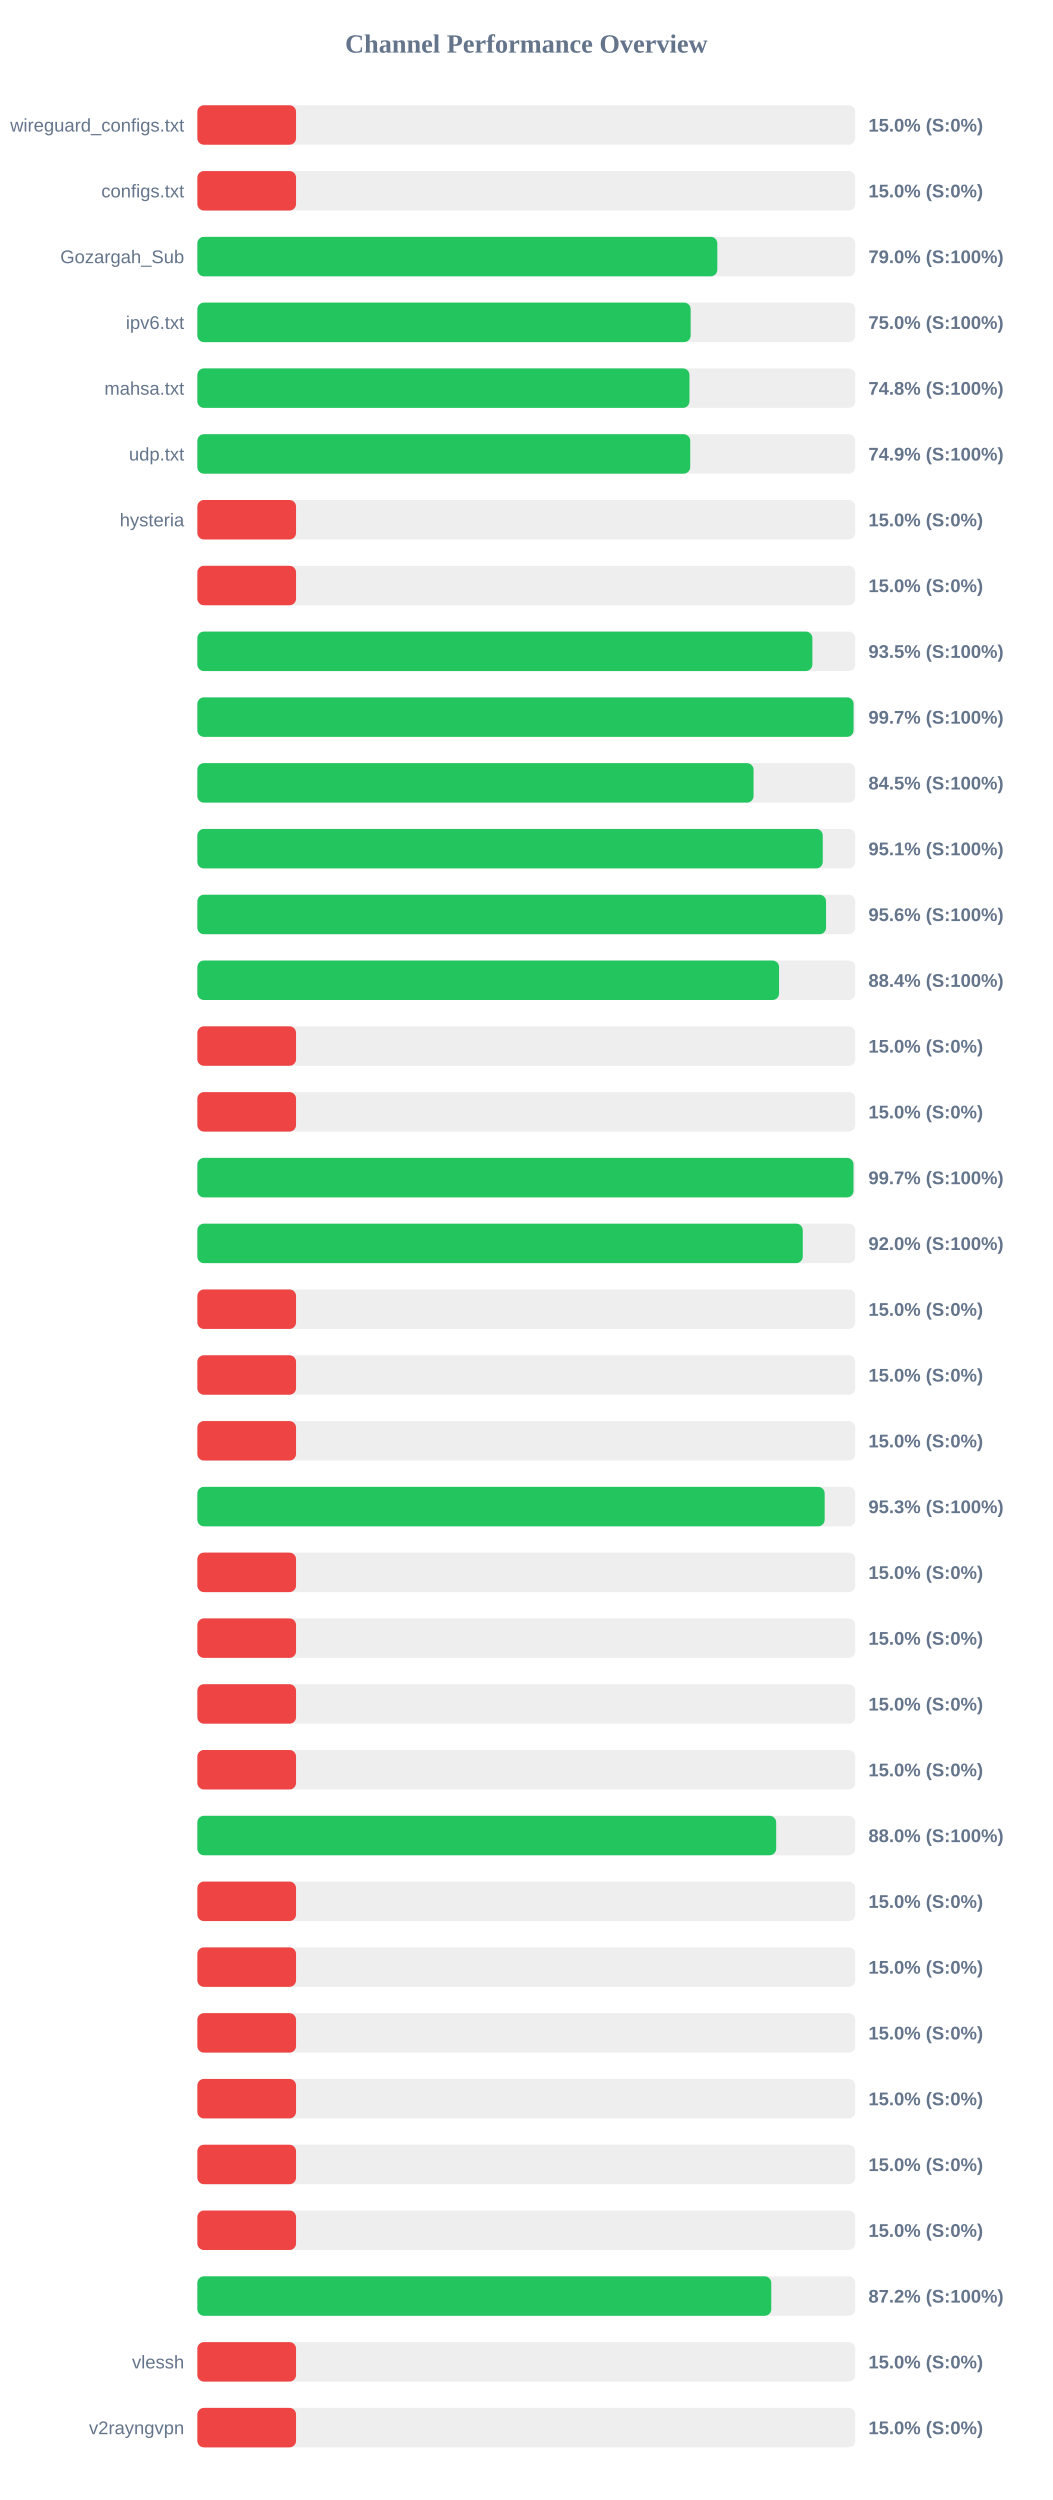
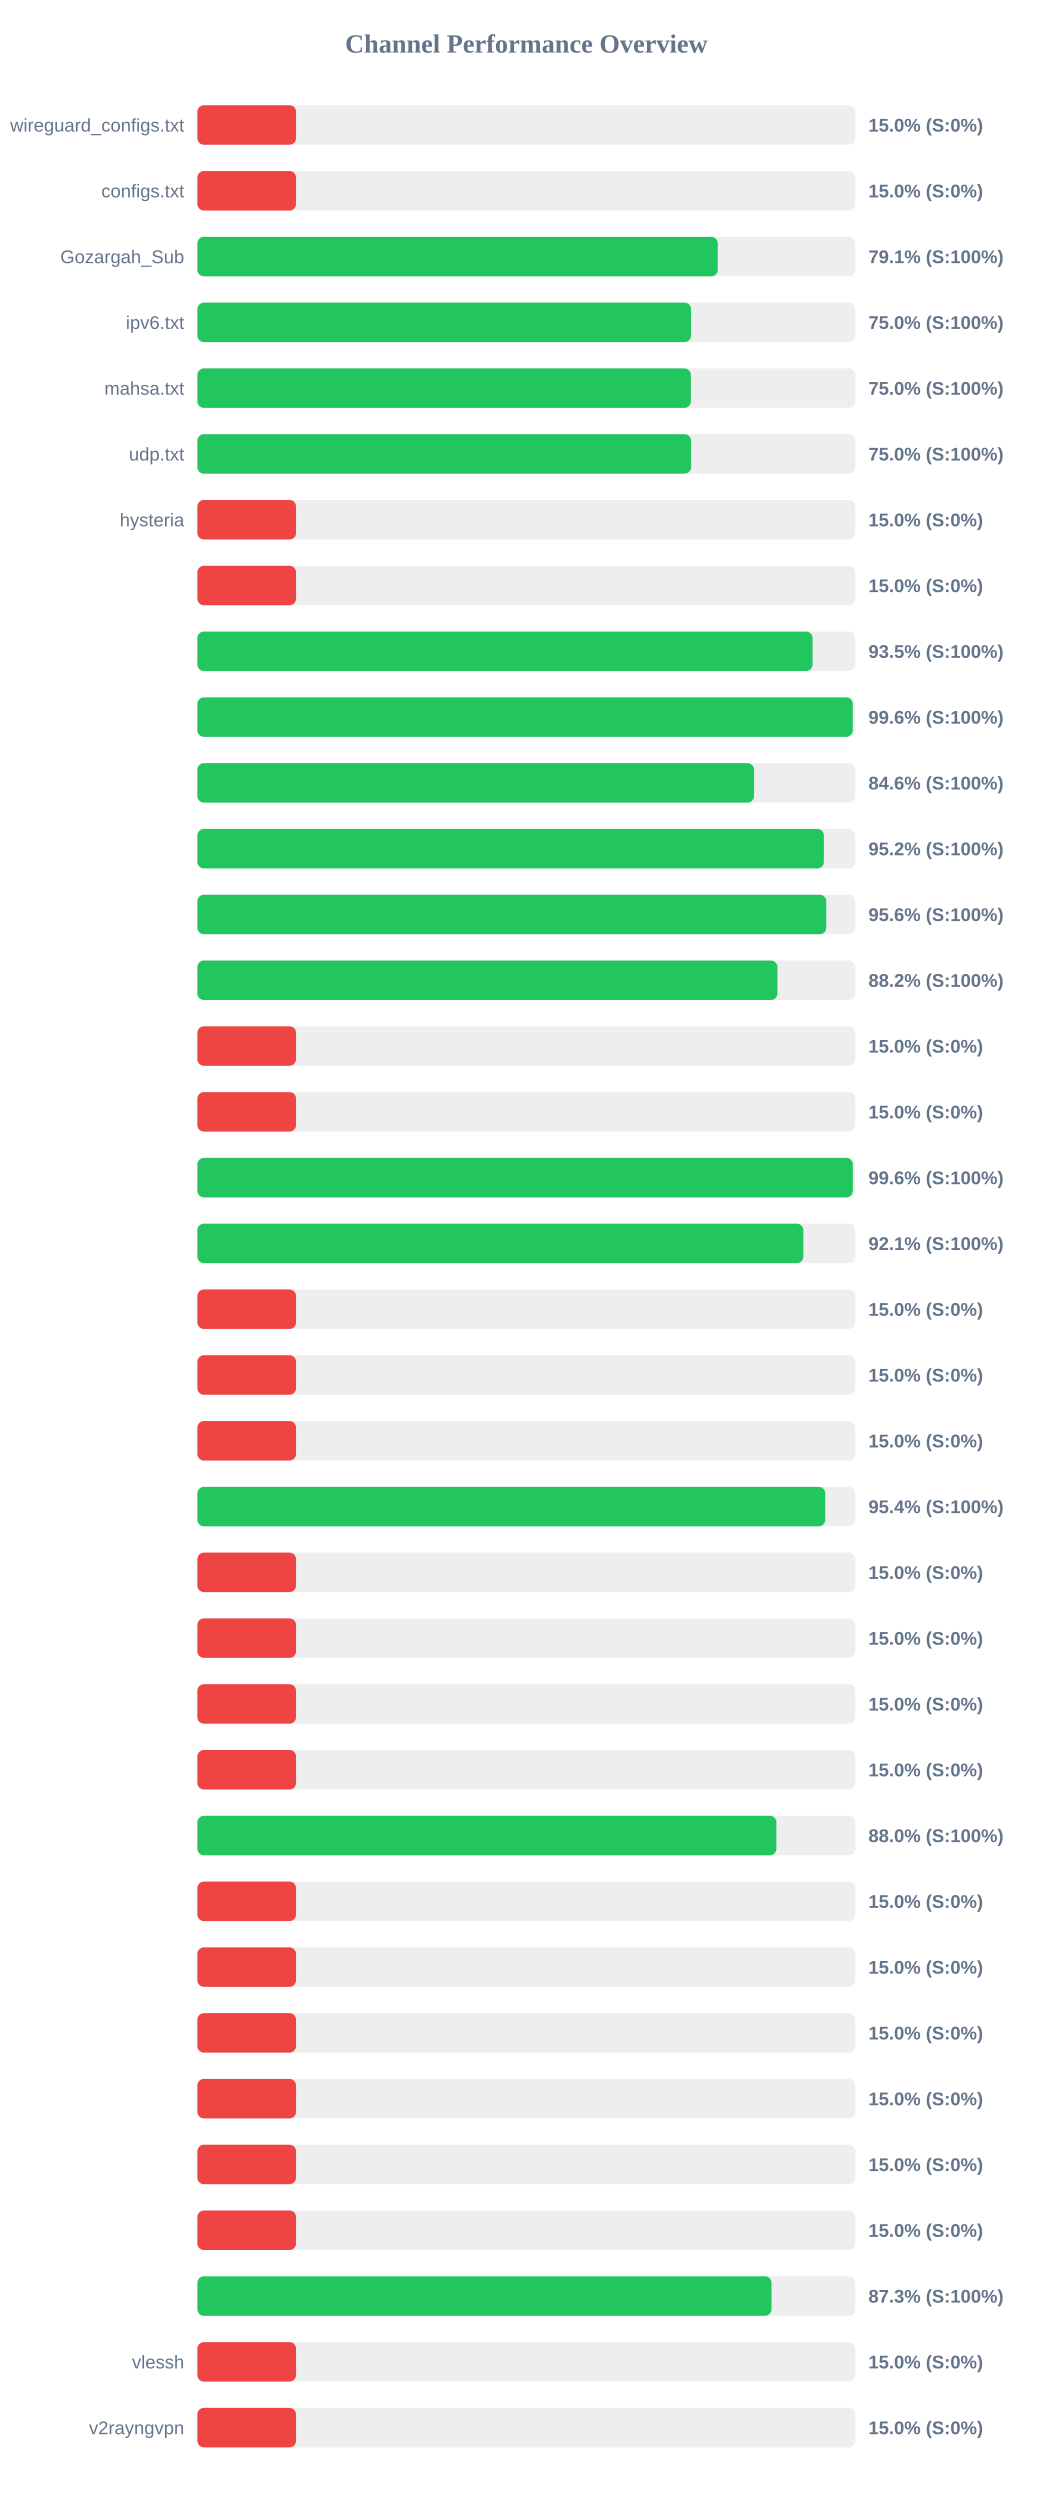
<svg xmlns="http://www.w3.org/2000/svg" width="800" height="1900" version="1.1">
  <style>
        .row { font: 14px Arial; fill: #64748b; }
        .score { font: bold 14px Arial; fill: #64748b; }
    </style>
  <text x="400" y="40" text-anchor="middle" font-size="20px" font-weight="bold" fill="#64748b">Channel Performance Overview</text>
  <rect x="150" y="80" width="500" height="30" fill="#eee" rx="5" />
  <rect x="150" y="80" width="75.0" height="30" fill="#ef4444" rx="5" />
  <text x="140" y="100" text-anchor="end" class="row">wireguard_configs.txt</text>
  <text x="660" y="100" text-anchor="start" class="score">15.0% (S:0%)</text>
  <rect x="150" y="130" width="500" height="30" fill="#eee" rx="5" />
  <rect x="150" y="130" width="75.0" height="30" fill="#ef4444" rx="5" />
  <text x="140" y="150" text-anchor="end" class="row">configs.txt</text>
  <text x="660" y="150" text-anchor="start" class="score">15.0% (S:0%)</text>
  <rect x="150" y="180" width="500" height="30" fill="#eee" rx="5" />
-   <rect x="150" y="180" width="395.15" height="30" fill="#22c55e" rx="5" />
+   <rect x="150" y="180" width="395.5" height="30" fill="#22c55e" rx="5" />
  <text x="140" y="200" text-anchor="end" class="row">Gozargah_Sub</text>
-   <text x="660" y="200" text-anchor="start" class="score">79.0% (S:100%)</text>
+   <text x="660" y="200" text-anchor="start" class="score">79.1% (S:100%)</text>
  <rect x="150" y="230" width="500" height="30" fill="#eee" rx="5" />
-   <rect x="150" y="230" width="374.9" height="30" fill="#22c55e" rx="5" />
+   <rect x="150" y="230" width="375.2" height="30" fill="#22c55e" rx="5" />
  <text x="140" y="250" text-anchor="end" class="row">ipv6.txt</text>
  <text x="660" y="250" text-anchor="start" class="score">75.0% (S:100%)</text>
  <rect x="150" y="280" width="500" height="30" fill="#eee" rx="5" />
-   <rect x="150" y="280" width="374.0" height="30" fill="#22c55e" rx="5" />
+   <rect x="150" y="280" width="375.05" height="30" fill="#22c55e" rx="5" />
  <text x="140" y="300" text-anchor="end" class="row">mahsa.txt</text>
-   <text x="660" y="300" text-anchor="start" class="score">74.8% (S:100%)</text>
+   <text x="660" y="300" text-anchor="start" class="score">75.0% (S:100%)</text>
  <rect x="150" y="330" width="500" height="30" fill="#eee" rx="5" />
-   <rect x="150" y="330" width="374.55" height="30" fill="#22c55e" rx="5" />
+   <rect x="150" y="330" width="375.25" height="30" fill="#22c55e" rx="5" />
  <text x="140" y="350" text-anchor="end" class="row">udp.txt</text>
-   <text x="660" y="350" text-anchor="start" class="score">74.9% (S:100%)</text>
+   <text x="660" y="350" text-anchor="start" class="score">75.0% (S:100%)</text>
  <rect x="150" y="380" width="500" height="30" fill="#eee" rx="5" />
  <rect x="150" y="380" width="75.0" height="30" fill="#ef4444" rx="5" />
  <text x="140" y="400" text-anchor="end" class="row">hysteria</text>
  <text x="660" y="400" text-anchor="start" class="score">15.0% (S:0%)</text>
  <rect x="150" y="430" width="500" height="30" fill="#eee" rx="5" />
  <rect x="150" y="430" width="75.0" height="30" fill="#ef4444" rx="5" />
  <text x="140" y="450" text-anchor="end" class="row" />
  <text x="660" y="450" text-anchor="start" class="score">15.0% (S:0%)</text>
  <rect x="150" y="480" width="500" height="30" fill="#eee" rx="5" />
-   <rect x="150" y="480" width="467.4" height="30" fill="#22c55e" rx="5" />
+   <rect x="150" y="480" width="467.55" height="30" fill="#22c55e" rx="5" />
  <text x="140" y="500" text-anchor="end" class="row" />
  <text x="660" y="500" text-anchor="start" class="score">93.5% (S:100%)</text>
  <rect x="150" y="530" width="500" height="30" fill="#eee" rx="5" />
-   <rect x="150" y="530" width="498.7" height="30" fill="#22c55e" rx="5" />
+   <rect x="150" y="530" width="498.1" height="30" fill="#22c55e" rx="5" />
  <text x="140" y="550" text-anchor="end" class="row" />
-   <text x="660" y="550" text-anchor="start" class="score">99.7% (S:100%)</text>
+   <text x="660" y="550" text-anchor="start" class="score">99.6% (S:100%)</text>
  <rect x="150" y="580" width="500" height="30" fill="#eee" rx="5" />
-   <rect x="150" y="580" width="422.7" height="30" fill="#22c55e" rx="5" />
+   <rect x="150" y="580" width="423.1" height="30" fill="#22c55e" rx="5" />
  <text x="140" y="600" text-anchor="end" class="row" />
-   <text x="660" y="600" text-anchor="start" class="score">84.5% (S:100%)</text>
+   <text x="660" y="600" text-anchor="start" class="score">84.6% (S:100%)</text>
  <rect x="150" y="630" width="500" height="30" fill="#eee" rx="5" />
-   <rect x="150" y="630" width="475.3" height="30" fill="#22c55e" rx="5" />
+   <rect x="150" y="630" width="476.15" height="30" fill="#22c55e" rx="5" />
  <text x="140" y="650" text-anchor="end" class="row" />
-   <text x="660" y="650" text-anchor="start" class="score">95.1% (S:100%)</text>
+   <text x="660" y="650" text-anchor="start" class="score">95.2% (S:100%)</text>
  <rect x="150" y="680" width="500" height="30" fill="#eee" rx="5" />
-   <rect x="150" y="680" width="477.8" height="30" fill="#22c55e" rx="5" />
+   <rect x="150" y="680" width="477.95" height="30" fill="#22c55e" rx="5" />
  <text x="140" y="700" text-anchor="end" class="row" />
  <text x="660" y="700" text-anchor="start" class="score">95.6% (S:100%)</text>
  <rect x="150" y="730" width="500" height="30" fill="#eee" rx="5" />
-   <rect x="150" y="730" width="442.1" height="30" fill="#22c55e" rx="5" />
+   <rect x="150" y="730" width="440.85" height="30" fill="#22c55e" rx="5" />
  <text x="140" y="750" text-anchor="end" class="row" />
-   <text x="660" y="750" text-anchor="start" class="score">88.4% (S:100%)</text>
+   <text x="660" y="750" text-anchor="start" class="score">88.2% (S:100%)</text>
  <rect x="150" y="780" width="500" height="30" fill="#eee" rx="5" />
  <rect x="150" y="780" width="75.0" height="30" fill="#ef4444" rx="5" />
  <text x="140" y="800" text-anchor="end" class="row" />
  <text x="660" y="800" text-anchor="start" class="score">15.0% (S:0%)</text>
  <rect x="150" y="830" width="500" height="30" fill="#eee" rx="5" />
  <rect x="150" y="830" width="75.0" height="30" fill="#ef4444" rx="5" />
  <text x="140" y="850" text-anchor="end" class="row" />
  <text x="660" y="850" text-anchor="start" class="score">15.0% (S:0%)</text>
  <rect x="150" y="880" width="500" height="30" fill="#eee" rx="5" />
-   <rect x="150" y="880" width="498.65" height="30" fill="#22c55e" rx="5" />
+   <rect x="150" y="880" width="498.15" height="30" fill="#22c55e" rx="5" />
  <text x="140" y="900" text-anchor="end" class="row" />
-   <text x="660" y="900" text-anchor="start" class="score">99.7% (S:100%)</text>
+   <text x="660" y="900" text-anchor="start" class="score">99.6% (S:100%)</text>
  <rect x="150" y="930" width="500" height="30" fill="#eee" rx="5" />
-   <rect x="150" y="930" width="460.1" height="30" fill="#22c55e" rx="5" />
+   <rect x="150" y="930" width="460.55" height="30" fill="#22c55e" rx="5" />
  <text x="140" y="950" text-anchor="end" class="row" />
-   <text x="660" y="950" text-anchor="start" class="score">92.0% (S:100%)</text>
+   <text x="660" y="950" text-anchor="start" class="score">92.1% (S:100%)</text>
  <rect x="150" y="980" width="500" height="30" fill="#eee" rx="5" />
  <rect x="150" y="980" width="75.0" height="30" fill="#ef4444" rx="5" />
  <text x="140" y="1000" text-anchor="end" class="row" />
  <text x="660" y="1000" text-anchor="start" class="score">15.0% (S:0%)</text>
  <rect x="150" y="1030" width="500" height="30" fill="#eee" rx="5" />
  <rect x="150" y="1030" width="75.0" height="30" fill="#ef4444" rx="5" />
  <text x="140" y="1050" text-anchor="end" class="row" />
  <text x="660" y="1050" text-anchor="start" class="score">15.0% (S:0%)</text>
  <rect x="150" y="1080" width="500" height="30" fill="#eee" rx="5" />
  <rect x="150" y="1080" width="75.0" height="30" fill="#ef4444" rx="5" />
  <text x="140" y="1100" text-anchor="end" class="row" />
  <text x="660" y="1100" text-anchor="start" class="score">15.0% (S:0%)</text>
  <rect x="150" y="1130" width="500" height="30" fill="#eee" rx="5" />
-   <rect x="150" y="1130" width="476.75" height="30" fill="#22c55e" rx="5" />
+   <rect x="150" y="1130" width="477.2" height="30" fill="#22c55e" rx="5" />
  <text x="140" y="1150" text-anchor="end" class="row" />
-   <text x="660" y="1150" text-anchor="start" class="score">95.3% (S:100%)</text>
+   <text x="660" y="1150" text-anchor="start" class="score">95.4% (S:100%)</text>
  <rect x="150" y="1180" width="500" height="30" fill="#eee" rx="5" />
  <rect x="150" y="1180" width="75.0" height="30" fill="#ef4444" rx="5" />
  <text x="140" y="1200" text-anchor="end" class="row" />
  <text x="660" y="1200" text-anchor="start" class="score">15.0% (S:0%)</text>
  <rect x="150" y="1230" width="500" height="30" fill="#eee" rx="5" />
  <rect x="150" y="1230" width="75.0" height="30" fill="#ef4444" rx="5" />
  <text x="140" y="1250" text-anchor="end" class="row" />
  <text x="660" y="1250" text-anchor="start" class="score">15.0% (S:0%)</text>
  <rect x="150" y="1280" width="500" height="30" fill="#eee" rx="5" />
  <rect x="150" y="1280" width="75.0" height="30" fill="#ef4444" rx="5" />
  <text x="140" y="1300" text-anchor="end" class="row" />
  <text x="660" y="1300" text-anchor="start" class="score">15.0% (S:0%)</text>
  <rect x="150" y="1330" width="500" height="30" fill="#eee" rx="5" />
  <rect x="150" y="1330" width="75.0" height="30" fill="#ef4444" rx="5" />
  <text x="140" y="1350" text-anchor="end" class="row" />
  <text x="660" y="1350" text-anchor="start" class="score">15.0% (S:0%)</text>
  <rect x="150" y="1380" width="500" height="30" fill="#eee" rx="5" />
-   <rect x="150" y="1380" width="439.9" height="30" fill="#22c55e" rx="5" />
+   <rect x="150" y="1380" width="440.05" height="30" fill="#22c55e" rx="5" />
  <text x="140" y="1400" text-anchor="end" class="row" />
  <text x="660" y="1400" text-anchor="start" class="score">88.0% (S:100%)</text>
  <rect x="150" y="1430" width="500" height="30" fill="#eee" rx="5" />
  <rect x="150" y="1430" width="75.0" height="30" fill="#ef4444" rx="5" />
  <text x="140" y="1450" text-anchor="end" class="row" />
  <text x="660" y="1450" text-anchor="start" class="score">15.0% (S:0%)</text>
  <rect x="150" y="1480" width="500" height="30" fill="#eee" rx="5" />
  <rect x="150" y="1480" width="75.0" height="30" fill="#ef4444" rx="5" />
  <text x="140" y="1500" text-anchor="end" class="row" />
  <text x="660" y="1500" text-anchor="start" class="score">15.0% (S:0%)</text>
  <rect x="150" y="1530" width="500" height="30" fill="#eee" rx="5" />
  <rect x="150" y="1530" width="75.0" height="30" fill="#ef4444" rx="5" />
  <text x="140" y="1550" text-anchor="end" class="row" />
  <text x="660" y="1550" text-anchor="start" class="score">15.0% (S:0%)</text>
  <rect x="150" y="1580" width="500" height="30" fill="#eee" rx="5" />
  <rect x="150" y="1580" width="75.0" height="30" fill="#ef4444" rx="5" />
  <text x="140" y="1600" text-anchor="end" class="row" />
  <text x="660" y="1600" text-anchor="start" class="score">15.0% (S:0%)</text>
  <rect x="150" y="1630" width="500" height="30" fill="#eee" rx="5" />
  <rect x="150" y="1630" width="75.0" height="30" fill="#ef4444" rx="5" />
  <text x="140" y="1650" text-anchor="end" class="row" />
  <text x="660" y="1650" text-anchor="start" class="score">15.0% (S:0%)</text>
  <rect x="150" y="1680" width="500" height="30" fill="#eee" rx="5" />
  <rect x="150" y="1680" width="75.0" height="30" fill="#ef4444" rx="5" />
  <text x="140" y="1700" text-anchor="end" class="row" />
  <text x="660" y="1700" text-anchor="start" class="score">15.0% (S:0%)</text>
  <rect x="150" y="1730" width="500" height="30" fill="#eee" rx="5" />
-   <rect x="150" y="1730" width="436.15" height="30" fill="#22c55e" rx="5" />
+   <rect x="150" y="1730" width="436.35" height="30" fill="#22c55e" rx="5" />
  <text x="140" y="1750" text-anchor="end" class="row" />
-   <text x="660" y="1750" text-anchor="start" class="score">87.2% (S:100%)</text>
+   <text x="660" y="1750" text-anchor="start" class="score">87.3% (S:100%)</text>
  <rect x="150" y="1780" width="500" height="30" fill="#eee" rx="5" />
  <rect x="150" y="1780" width="75.0" height="30" fill="#ef4444" rx="5" />
  <text x="140" y="1800" text-anchor="end" class="row">vlessh</text>
  <text x="660" y="1800" text-anchor="start" class="score">15.0% (S:0%)</text>
  <rect x="150" y="1830" width="500" height="30" fill="#eee" rx="5" />
  <rect x="150" y="1830" width="75.0" height="30" fill="#ef4444" rx="5" />
  <text x="140" y="1850" text-anchor="end" class="row">v2rayngvpn</text>
  <text x="660" y="1850" text-anchor="start" class="score">15.0% (S:0%)</text>
</svg>
